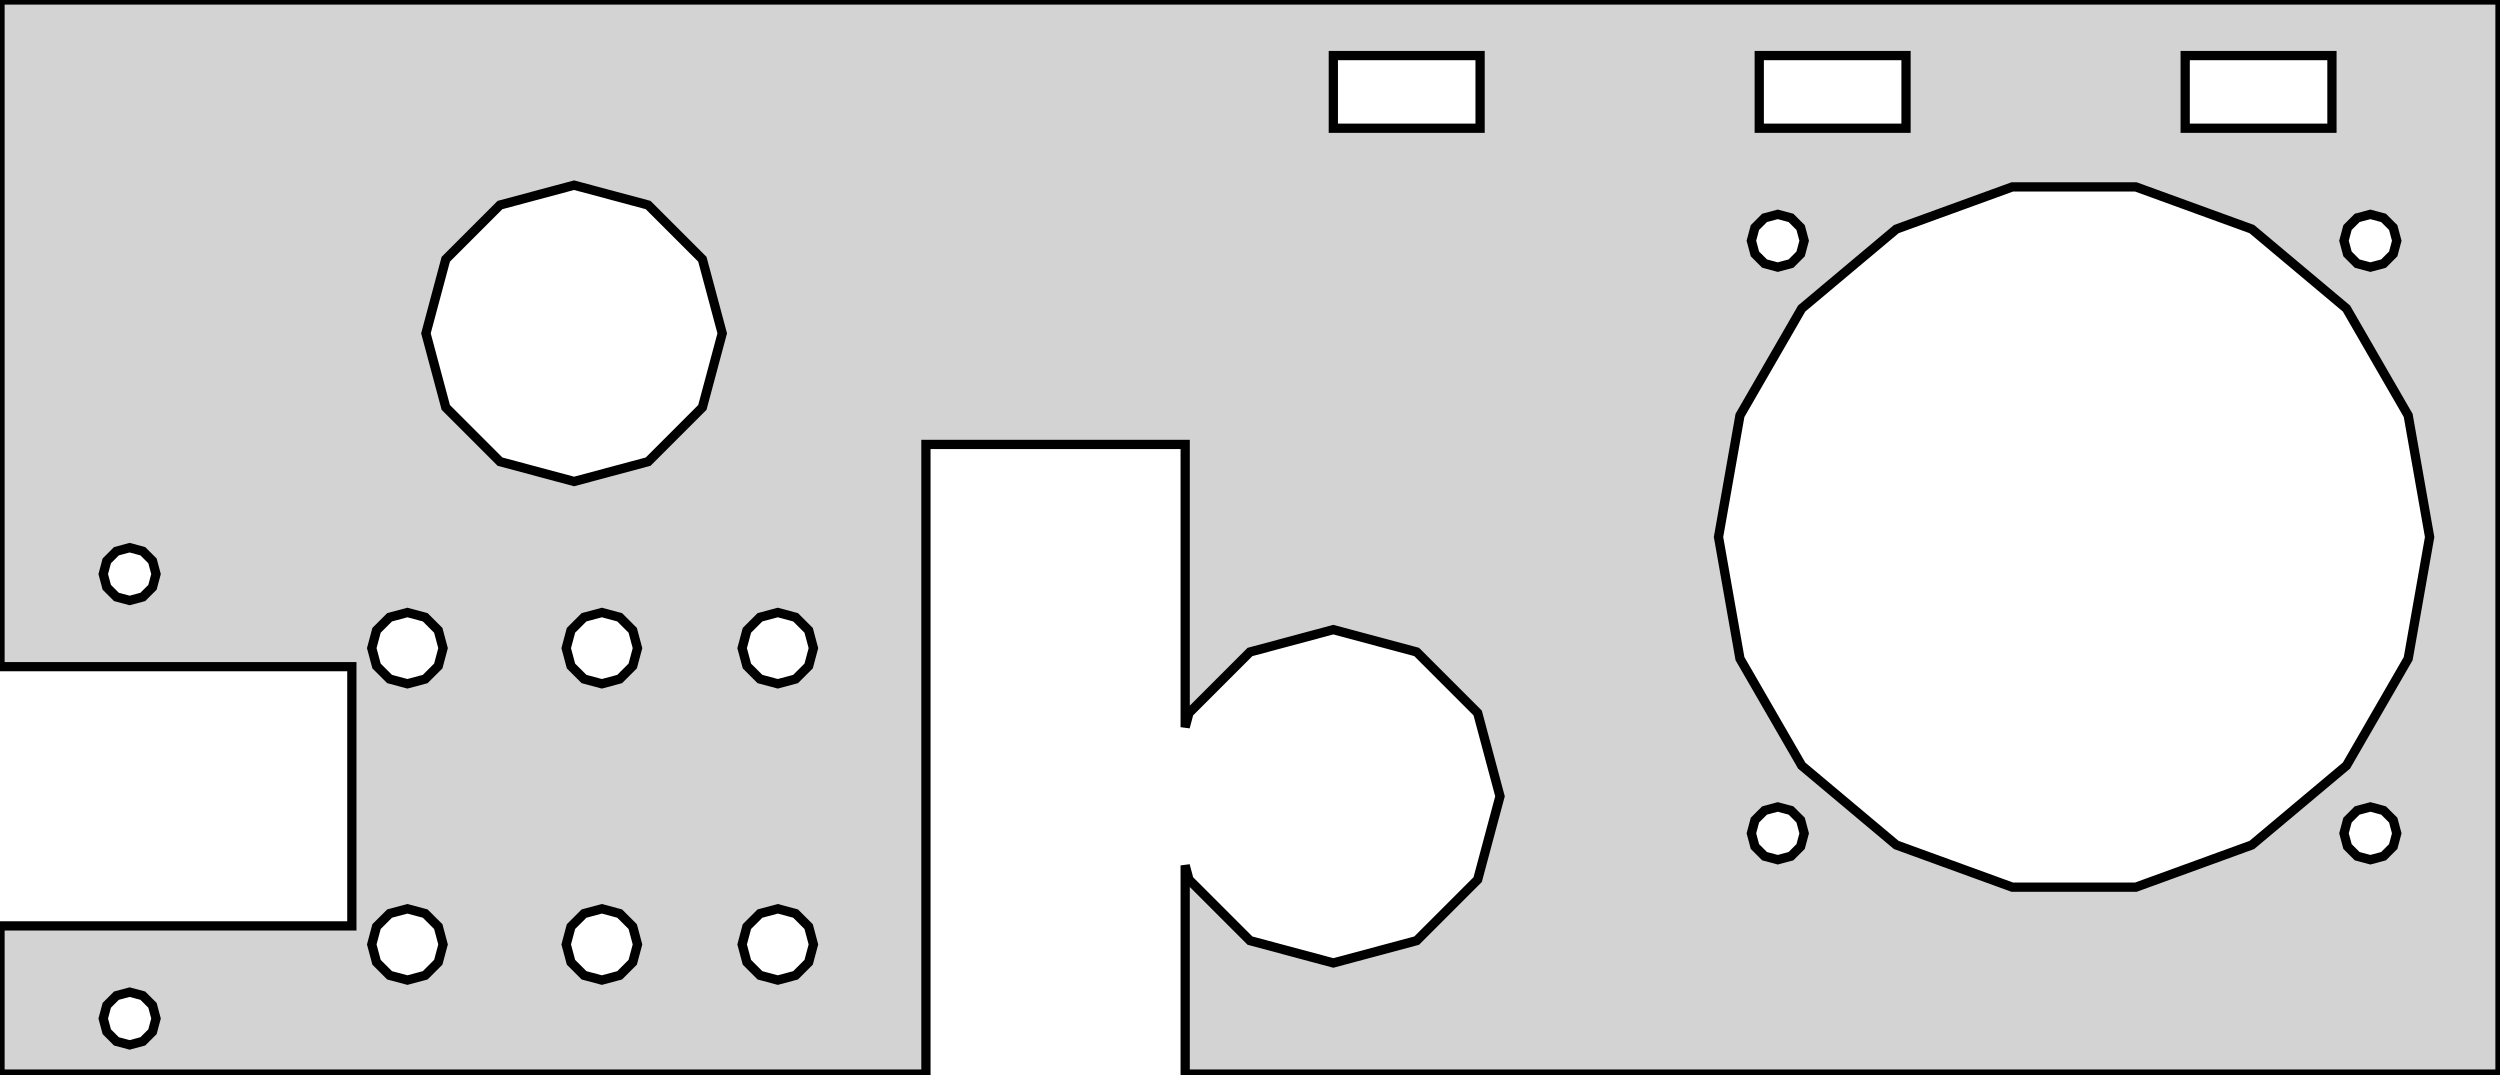
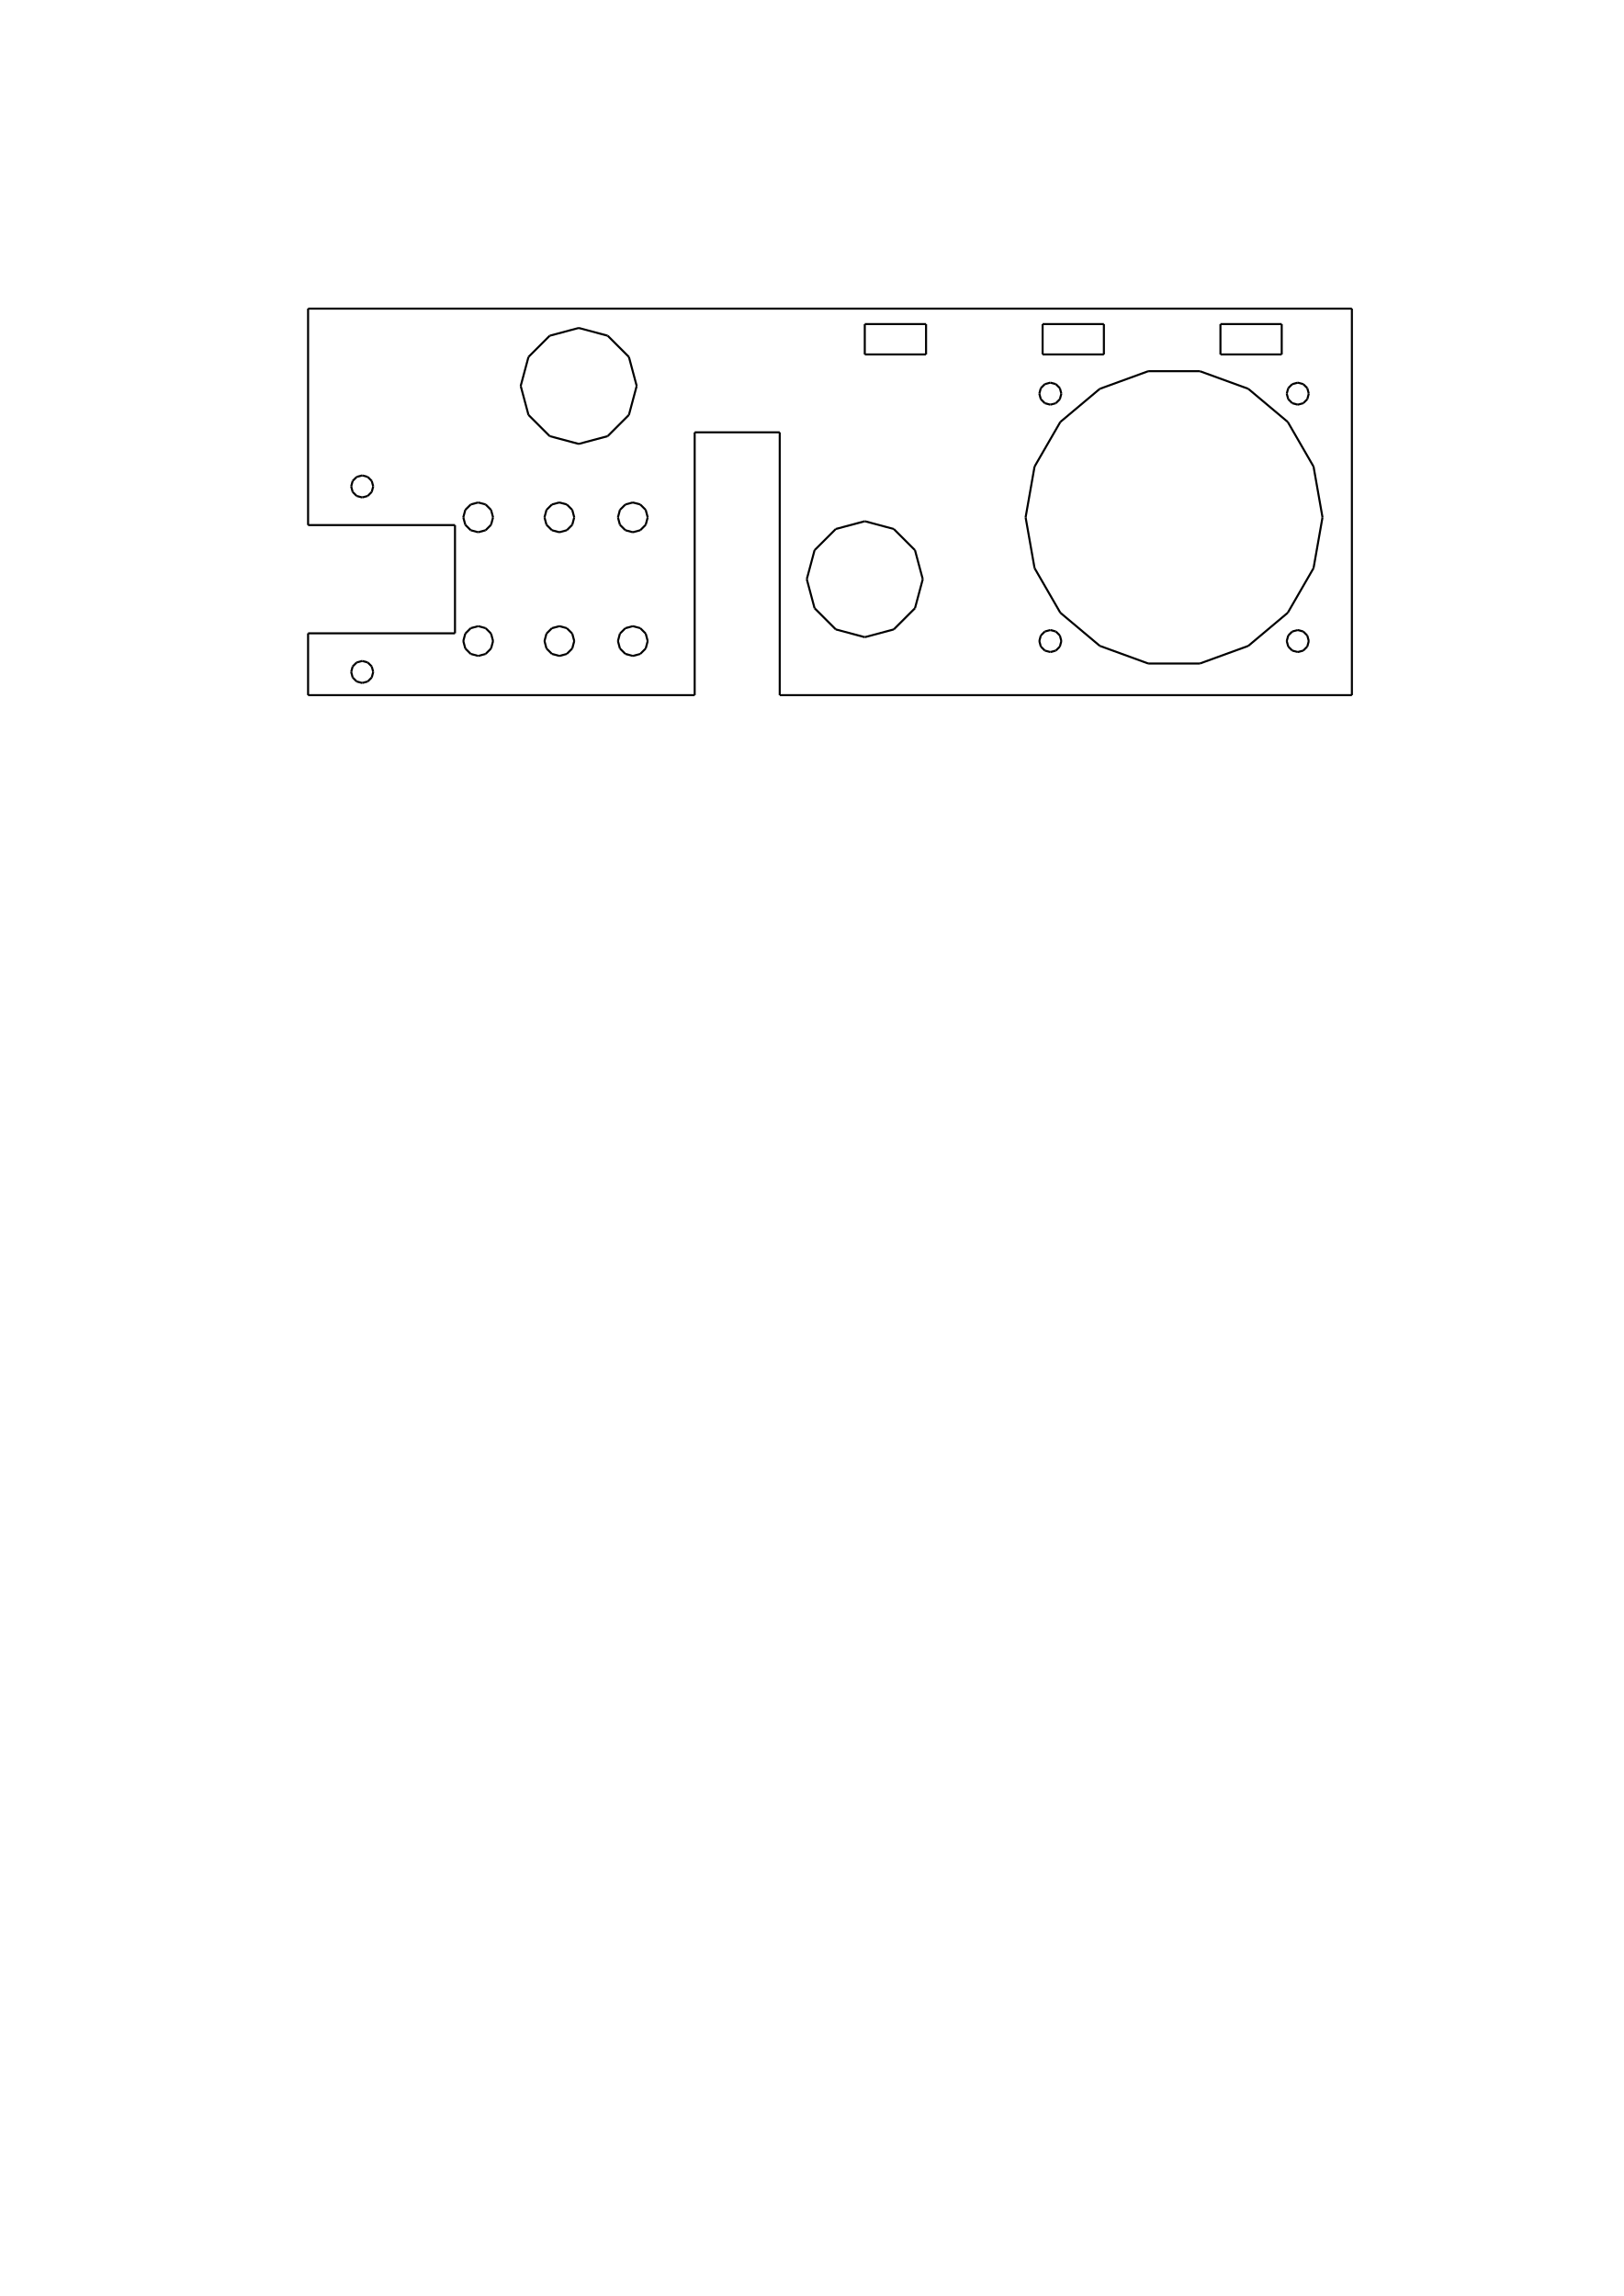
- <svg xmlns="http://www.w3.org/2000/svg" width="135" height="58" viewBox="0 -43 135 58" version="1.1">
-   <path d=" M 50,-19 L 64,-19 L 64,-3.732 L 64.206,-4.5 L 67.5,-7.794 L 72,-9  L 76.5,-7.794 L 79.794,-4.5 L 81,-0 L 79.794,4.5 L 76.5,7.794 L 72,9  L 67.5,7.794 L 64.206,4.5 L 64,3.732 L 64,15 L 135,15 L 135,-43  L 0,-43 L 0,-7 L 19,-7 L 19,7 L 0,7 L 0,15  L 50,15 z M 95,-36.075 L 95,-40 L 102.925,-40 L 102.925,-36.075 z M 72,-36.075 L 72,-40 L 79.925,-40 L 79.925,-36.075 z M 118,-36.075 L 118,-40 L 125.925,-40 L 125.925,-36.075 z M 27,-18.072 L 24.072,-21 L 23,-25 L 24.072,-29 L 27,-31.928 L 31,-33  L 35,-31.928 L 37.928,-29 L 39,-25 L 37.928,-21 L 35,-18.072 L 31,-17  z M 108.666,4.908 L 102.4,2.628 L 97.292,-1.658 L 93.958,-7.433 L 92.8,-14 L 93.958,-20.567  L 97.292,-26.341 L 102.4,-30.628 L 108.666,-32.908 L 115.334,-32.908 L 121.6,-30.628 L 126.708,-26.341  L 130.042,-20.567 L 131.2,-14 L 130.042,-7.433 L 126.708,-1.658 L 121.6,2.628 L 115.334,4.908  z M 95.287,-28.766 L 94.766,-29.288 L 94.575,-30 L 94.766,-30.712 L 95.287,-31.234 L 96,-31.425  L 96.713,-31.234 L 97.234,-30.712 L 97.425,-30 L 97.234,-29.288 L 96.713,-28.766 L 96,-28.575  z M 127.287,-28.766 L 126.766,-29.288 L 126.575,-30 L 126.766,-30.712 L 127.287,-31.234 L 128,-31.425  L 128.712,-31.234 L 129.234,-30.712 L 129.425,-30 L 129.234,-29.288 L 128.712,-28.766 L 128,-28.575  z M 6.287,-10.766 L 5.766,-11.287 L 5.575,-12 L 5.766,-12.713 L 6.287,-13.234 L 7,-13.425  L 7.712,-13.234 L 8.234,-12.713 L 8.425,-12 L 8.234,-11.287 L 7.712,-10.766 L 7,-10.575  z M 40.075,-8 L 40.333,-8.962 L 41.038,-9.667 L 42,-9.925 L 42.962,-9.667 L 43.667,-8.962  L 43.925,-8 L 43.667,-7.037 L 42.962,-6.333 L 42,-6.075 L 41.038,-6.333 L 40.333,-7.037  z M 21.038,-6.333 L 20.333,-7.037 L 20.075,-8 L 20.333,-8.962 L 21.038,-9.667 L 22,-9.925  L 22.962,-9.667 L 23.667,-8.962 L 23.925,-8 L 23.667,-7.037 L 22.962,-6.333 L 22,-6.075  z M 127.287,3.234 L 126.766,2.712 L 126.575,2 L 126.766,1.287 L 127.287,0.766 L 128,0.575  L 128.712,0.766 L 129.234,1.287 L 129.425,2 L 129.234,2.712 L 128.712,3.234 L 128,3.425  z M 95.287,3.234 L 94.766,2.712 L 94.575,2 L 94.766,1.287 L 95.287,0.766 L 96,0.575  L 96.713,0.766 L 97.234,1.287 L 97.425,2 L 97.234,2.712 L 96.713,3.234 L 96,3.425  z M 41.038,9.667 L 40.333,8.962 L 40.075,8 L 40.333,7.037 L 41.038,6.333 L 42,6.075  L 42.962,6.333 L 43.667,7.037 L 43.925,8 L 43.667,8.962 L 42.962,9.667 L 42,9.925  z M 31.538,9.667 L 30.833,8.962 L 30.575,8 L 30.833,7.037 L 31.538,6.333 L 32.5,6.075  L 33.462,6.333 L 34.167,7.037 L 34.425,8 L 34.167,8.962 L 33.462,9.667 L 32.5,9.925  z M 21.038,9.667 L 20.333,8.962 L 20.075,8 L 20.333,7.037 L 21.038,6.333 L 22,6.075  L 22.962,6.333 L 23.667,7.037 L 23.925,8 L 23.667,8.962 L 22.962,9.667 L 22,9.925  z M 6.287,13.234 L 5.766,12.713 L 5.575,12 L 5.766,11.287 L 6.287,10.766 L 7,10.575  L 7.712,10.766 L 8.234,11.287 L 8.425,12 L 8.234,12.713 L 7.712,13.234 L 7,13.425  z M 31.538,-6.333 L 30.833,-7.037 L 30.575,-8 L 30.833,-8.962 L 31.538,-9.667 L 32.5,-9.925  L 33.462,-9.667 L 34.167,-8.962 L 34.425,-8 L 34.167,-7.037 L 33.462,-6.333 L 32.5,-6.075  z " stroke="black" fill="lightgray" stroke-width="0.5" />
+ <svg xmlns="http://www.w3.org/2000/svg" width="210mm" height="297mm" viewBox="0 0 210 297" version="1.1" id="svg8">
+   <defs id="defs2">
+     <marker style="overflow:visible" refY="0.0" refX="0.0" orient="auto" id="DistanceX">
+       <path id="path817" style="stroke:#000000; stroke-width:0.5" d="M 3,-3 L -3,3 M 0,-5 L  0,5" />
+     </marker>
+     <pattern y="0" x="0" width="8" patternUnits="userSpaceOnUse" id="Hatch" height="8">
+       <path id="path820" stroke-width="0.25" stroke="#000000" linecap="square" d="M8 4 l-4,4" />
+       <path id="path822" stroke-width="0.25" stroke="#000000" linecap="square" d="M6 2 l-4,4" />
+       <path id="path824" stroke-width="0.25" stroke="#000000" linecap="square" d="M4 0 l-4,4" />
+     </pattern>
+   </defs>
+   <g id="layer1">
+     <g id="g1249" transform="matrix(0.2645833,0,0,0.2645833,39.84524,-222.0774)">
+       <path id="path829" style="fill:none;stroke:#000000" d="m 188.976,1050.709 h 41.575" />
+       <path id="path831" style="fill:none;stroke:#000000" d="m 230.551,1050.709 v 128.504" />
+       <path id="path833" style="fill:none;stroke:#000000" d="M 230.551,1179.213 H 510.236" />
+       <path id="path835" style="fill:none;stroke:#000000" d="M 510.236,1179.213 V 990.236" />
+       <path id="path837" style="fill:none;stroke:#000000" d="M 510.236,990.236 H 0" />
+       <path id="path839" style="fill:none;stroke:#000000" d="M 0,990.236 V 1096.063" />
+       <path id="path841" style="fill:none;stroke:#000000" d="M 0,1096.063 H 71.811" />
+       <path id="path843" style="fill:none;stroke:#000000" d="m 71.811,1096.063 v 52.913" />
+       <path id="path845" style="fill:none;stroke:#000000" d="M 71.811,1148.976 H 0" />
+       <path id="path847" style="fill:none;stroke:#000000" d="m 0,1148.976 v 30.236" />
+       <path id="path849" style="fill:none;stroke:#000000" d="M 0,1179.213 H 188.976" />
+       <path id="path851" style="fill:none;stroke:#000000" d="M 188.976,1179.213 V 1050.709" />
+       <path id="path853" style="fill:none;stroke:#000000" d="M 445.984,1012.63 V 997.795" />
+       <path id="path855" style="fill:none;stroke:#000000" d="m 445.984,997.795 h 29.953" />
+       <path id="path857" style="fill:none;stroke:#000000" d="m 475.937,997.795 v 14.835" />
+       <path id="path859" style="fill:none;stroke:#000000" d="M 475.937,1012.63 H 445.984" />
+       <path id="path861" style="fill:none;stroke:#000000" d="M 272.126,1012.63 V 997.795" />
+       <path id="path863" style="fill:none;stroke:#000000" d="m 272.126,997.795 h 29.953" />
+       <path id="path865" style="fill:none;stroke:#000000" d="m 302.079,997.795 v 14.835" />
+       <path id="path867" style="fill:none;stroke:#000000" d="M 302.079,1012.63 H 272.126" />
+       <path id="path869" style="fill:none;stroke:#000000" d="M 359.055,1012.63 V 997.795" />
+       <path id="path871" style="fill:none;stroke:#000000" d="m 359.055,997.795 h 29.953" />
+       <path id="path873" style="fill:none;stroke:#000000" d="m 389.008,997.795 v 14.835" />
+       <path id="path875" style="fill:none;stroke:#000000" d="M 389.008,1012.63 H 359.055" />
+       <path id="path877" style="fill:none;stroke:#000000" d="m 118.11,1052.58 -10.376,-10.376" />
+       <path id="path879" style="fill:none;stroke:#000000" d="m 107.735,1042.205 -3.798,-14.173" />
+       <path id="path881" style="fill:none;stroke:#000000" d="m 103.937,1028.032 3.798,-14.173" />
+       <path id="path883" style="fill:none;stroke:#000000" d="m 107.735,1013.858 10.376,-10.376" />
+       <path id="path885" style="fill:none;stroke:#000000" d="m 118.11,1003.483 14.173,-3.798" />
+       <path id="path887" style="fill:none;stroke:#000000" d="m 132.283,999.685 14.173,3.798" />
+       <path id="path889" style="fill:none;stroke:#000000" d="m 146.457,1003.483 10.376,10.376" />
+       <path id="path891" style="fill:none;stroke:#000000" d="m 156.832,1013.858 3.798,14.173" />
+       <path id="path893" style="fill:none;stroke:#000000" d="m 160.63,1028.032 -3.798,14.173" />
+       <path id="path895" style="fill:none;stroke:#000000" d="m 156.832,1042.205 -10.376,10.376" />
+       <path id="path897" style="fill:none;stroke:#000000" d="m 146.457,1052.58 -14.173,3.798" />
+       <path id="path899" style="fill:none;stroke:#000000" d="m 132.283,1056.378 -14.173,-3.798" />
+       <path id="path901" style="fill:none;stroke:#000000" d="m 410.706,1163.748 -23.683,-8.62" />
+       <path id="path903" style="fill:none;stroke:#000000" d="m 387.024,1155.128 -19.306,-16.2" />
+       <path id="path905" style="fill:none;stroke:#000000" d="m 367.717,1138.928 -12.601,-21.826" />
+       <path id="path907" style="fill:none;stroke:#000000" d="m 355.116,1117.103 -4.376,-24.819" />
+       <path id="path909" style="fill:none;stroke:#000000" d="m 350.74,1092.284 4.376,-24.819" />
+       <path id="path911" style="fill:none;stroke:#000000" d="m 355.116,1067.464 12.601,-21.826" />
+       <path id="path913" style="fill:none;stroke:#000000" d="m 367.717,1045.638 19.306,-16.2" />
+       <path id="path915" style="fill:none;stroke:#000000" d="m 387.024,1029.439 23.683,-8.62" />
+       <path id="path917" style="fill:none;stroke:#000000" d="m 410.706,1020.819 h 25.202" />
+       <path id="path919" style="fill:none;stroke:#000000" d="m 435.908,1020.819 23.683,8.62" />
+       <path id="path921" style="fill:none;stroke:#000000" d="m 459.591,1029.439 19.306,16.2" />
+       <path id="path923" style="fill:none;stroke:#000000" d="m 478.896,1045.638 12.601,21.826" />
+       <path id="path925" style="fill:none;stroke:#000000" d="m 491.497,1067.464 4.377,24.819" />
+       <path id="path927" style="fill:none;stroke:#000000" d="m 495.874,1092.284 -4.377,24.819" />
+       <path id="path929" style="fill:none;stroke:#000000" d="m 491.497,1117.103 -12.601,21.826" />
+       <path id="path931" style="fill:none;stroke:#000000" d="m 478.896,1138.928 -19.306,16.2" />
+       <path id="path933" style="fill:none;stroke:#000000" d="m 459.591,1155.128 -23.683,8.62" />
+       <path id="path935" style="fill:none;stroke:#000000" d="M 435.908,1163.748 H 410.706" />
+       <path id="path937" style="fill:none;stroke:#000000" d="m 481.085,1036.475 -1.969,-1.971" />
+       <path id="path939" style="fill:none;stroke:#000000" d="m 479.116,1034.504 -0.722,-2.693" />
+       <path id="path941" style="fill:none;stroke:#000000" d="m 478.394,1031.811 0.722,-2.693" />
+       <path id="path943" style="fill:none;stroke:#000000" d="m 479.116,1029.118 1.969,-1.971" />
+       <path id="path945" style="fill:none;stroke:#000000" d="m 481.085,1027.147 2.695,-0.722" />
+       <path id="path947" style="fill:none;stroke:#000000" d="m 483.78,1026.425 2.691,0.722" />
+       <path id="path949" style="fill:none;stroke:#000000" d="m 486.471,1027.147 1.973,1.971" />
+       <path id="path951" style="fill:none;stroke:#000000" d="m 488.443,1029.118 0.722,2.693" />
+       <path id="path953" style="fill:none;stroke:#000000" d="m 489.165,1031.811 -0.722,2.693" />
+       <path id="path955" style="fill:none;stroke:#000000" d="m 488.443,1034.504 -1.973,1.971" />
+       <path id="path957" style="fill:none;stroke:#000000" d="m 486.471,1036.475 -2.691,0.722" />
+       <path id="path959" style="fill:none;stroke:#000000" d="m 483.78,1037.197 -2.695,-0.722" />
+       <path id="path961" style="fill:none;stroke:#000000" d="m 360.142,1036.475 -1.971,-1.971" />
+       <path id="path963" style="fill:none;stroke:#000000" d="m 358.17,1034.504 -0.722,-2.693" />
+       <path id="path965" style="fill:none;stroke:#000000" d="m 357.449,1031.811 0.722,-2.693" />
+       <path id="path967" style="fill:none;stroke:#000000" d="m 358.17,1029.118 1.971,-1.971" />
+       <path id="path969" style="fill:none;stroke:#000000" d="m 360.142,1027.147 2.693,-0.722" />
+       <path id="path971" style="fill:none;stroke:#000000" d="m 362.835,1026.425 2.693,0.722" />
+       <path id="path973" style="fill:none;stroke:#000000" d="m 365.528,1027.147 1.971,1.971" />
+       <path id="path975" style="fill:none;stroke:#000000" d="m 367.499,1029.118 0.722,2.693" />
+       <path id="path977" style="fill:none;stroke:#000000" d="m 368.22,1031.811 -0.722,2.693" />
+       <path id="path979" style="fill:none;stroke:#000000" d="m 367.499,1034.504 -1.971,1.971" />
+       <path id="path981" style="fill:none;stroke:#000000" d="m 365.528,1036.475 -2.693,0.722" />
+       <path id="path983" style="fill:none;stroke:#000000" d="m 362.835,1037.197 -2.693,-0.722" />
+       <path id="path985" style="fill:none;stroke:#000000" d="m 23.764,1081.83 -1.971,-1.971" />
+       <path id="path987" style="fill:none;stroke:#000000" d="m 21.792,1079.858 -0.722,-2.693" />
+       <path id="path989" style="fill:none;stroke:#000000" d="m 21.071,1077.165 0.722,-2.693" />
+       <path id="path991" style="fill:none;stroke:#000000" d="m 21.792,1074.472 1.971,-1.971" />
+       <path id="path993" style="fill:none;stroke:#000000" d="m 23.764,1072.501 2.693,-0.722" />
+       <path id="path995" style="fill:none;stroke:#000000" d="m 26.457,1071.78 2.693,0.722" />
+       <path id="path997" style="fill:none;stroke:#000000" d="m 29.15,1072.501 1.971,1.971" />
+       <path id="path999" style="fill:none;stroke:#000000" d="m 31.121,1074.472 0.722,2.693" />
+       <path id="path1001" style="fill:none;stroke:#000000" d="m 31.842,1077.165 -0.722,2.693" />
+       <path id="path1003" style="fill:none;stroke:#000000" d="m 31.121,1079.858 -1.971,1.971" />
+       <path id="path1005" style="fill:none;stroke:#000000" d="m 29.15,1081.83 -2.693,0.722" />
+       <path id="path1007" style="fill:none;stroke:#000000" d="m 26.457,1082.551 -2.693,-0.722" />
+       <path id="path1009" style="fill:none;stroke:#000000" d="m 119.197,1098.584 -2.663,-2.663" />
+       <path id="path1011" style="fill:none;stroke:#000000" d="m 116.534,1095.921 -0.975,-3.638" />
+       <path id="path1013" style="fill:none;stroke:#000000" d="m 115.559,1092.284 0.975,-3.638" />
+       <path id="path1015" style="fill:none;stroke:#000000" d="m 116.534,1088.646 2.663,-2.663" />
+       <path id="path1017" style="fill:none;stroke:#000000" d="m 119.197,1085.983 3.638,-0.975" />
+       <path id="path1019" style="fill:none;stroke:#000000" d="m 122.835,1085.008 3.638,0.975" />
+       <path id="path1021" style="fill:none;stroke:#000000" d="m 126.472,1085.983 2.663,2.663" />
+       <path id="path1023" style="fill:none;stroke:#000000" d="m 129.136,1088.646 0.975,3.638" />
+       <path id="path1025" style="fill:none;stroke:#000000" d="m 130.11,1092.284 -0.975,3.638" />
+       <path id="path1027" style="fill:none;stroke:#000000" d="m 129.136,1095.921 -2.663,2.663" />
+       <path id="path1029" style="fill:none;stroke:#000000" d="m 126.472,1098.584 -3.638,0.975" />
+       <path id="path1031" style="fill:none;stroke:#000000" d="m 122.835,1099.559 -3.638,-0.975" />
+       <path id="path1033" style="fill:none;stroke:#000000" d="m 79.512,1098.584 -2.663,-2.663" />
+       <path id="path1035" style="fill:none;stroke:#000000" d="m 76.849,1095.921 -0.975,-3.638" />
+       <path id="path1037" style="fill:none;stroke:#000000" d="m 75.874,1092.284 0.975,-3.638" />
+       <path id="path1039" style="fill:none;stroke:#000000" d="m 76.849,1088.646 2.663,-2.663" />
+       <path id="path1041" style="fill:none;stroke:#000000" d="m 79.512,1085.983 3.638,-0.975" />
+       <path id="path1043" style="fill:none;stroke:#000000" d="m 83.15,1085.008 3.638,0.975" />
+       <path id="path1045" style="fill:none;stroke:#000000" d="m 86.787,1085.983 2.663,2.663" />
+       <path id="path1047" style="fill:none;stroke:#000000" d="m 89.45,1088.646 0.975,3.638" />
+       <path id="path1049" style="fill:none;stroke:#000000" d="m 90.425,1092.284 -0.975,3.638" />
+       <path id="path1051" style="fill:none;stroke:#000000" d="m 89.45,1095.921 -2.663,2.663" />
+       <path id="path1053" style="fill:none;stroke:#000000" d="m 86.787,1098.584 -3.638,0.975" />
+       <path id="path1055" style="fill:none;stroke:#000000" d="m 83.15,1099.559 -3.638,-0.975" />
+       <path id="path1057" style="fill:none;stroke:#000000" d="m 155.102,1098.584 -2.663,-2.663" />
+       <path id="path1059" style="fill:none;stroke:#000000" d="m 152.439,1095.921 -0.975,-3.638" />
+       <path id="path1061" style="fill:none;stroke:#000000" d="m 151.465,1092.284 0.975,-3.638" />
+       <path id="path1063" style="fill:none;stroke:#000000" d="m 152.439,1088.646 2.663,-2.663" />
+       <path id="path1065" style="fill:none;stroke:#000000" d="m 155.102,1085.983 3.638,-0.975" />
+       <path id="path1067" style="fill:none;stroke:#000000" d="m 158.74,1085.008 3.638,0.975" />
+       <path id="path1069" style="fill:none;stroke:#000000" d="m 162.378,1085.983 2.663,2.663" />
+       <path id="path1071" style="fill:none;stroke:#000000" d="m 165.041,1088.646 0.975,3.638" />
+       <path id="path1073" style="fill:none;stroke:#000000" d="m 166.016,1092.284 -0.975,3.638" />
+       <path id="path1075" style="fill:none;stroke:#000000" d="m 165.041,1095.921 -2.663,2.663" />
+       <path id="path1077" style="fill:none;stroke:#000000" d="m 162.378,1098.584 -3.638,0.975" />
+       <path id="path1079" style="fill:none;stroke:#000000" d="m 158.74,1099.559 -3.638,-0.975" />
+       <path id="path1081" style="fill:none;stroke:#000000" d="M 257.953,1147.068 247.577,1136.693" />
+       <path id="path1083" style="fill:none;stroke:#000000" d="m 247.577,1136.693 -3.798,-14.173" />
+       <path id="path1085" style="fill:none;stroke:#000000" d="m 243.78,1122.52 3.798,-14.173" />
+       <path id="path1087" style="fill:none;stroke:#000000" d="m 247.577,1108.347 10.376,-10.376" />
+       <path id="path1089" style="fill:none;stroke:#000000" d="m 257.953,1097.971 14.173,-3.798" />
+       <path id="path1091" style="fill:none;stroke:#000000" d="m 272.126,1094.173 14.173,3.798" />
+       <path id="path1093" style="fill:none;stroke:#000000" d="m 286.299,1097.971 10.376,10.376" />
+       <path id="path1095" style="fill:none;stroke:#000000" d="m 296.675,1108.347 3.798,14.173" />
+       <path id="path1097" style="fill:none;stroke:#000000" d="m 300.472,1122.52 -3.798,14.173" />
+       <path id="path1099" style="fill:none;stroke:#000000" d="m 296.675,1136.693 -10.376,10.376" />
+       <path id="path1101" style="fill:none;stroke:#000000" d="m 286.299,1147.068 -14.173,3.798" />
+       <path id="path1103" style="fill:none;stroke:#000000" d="m 272.126,1150.866 -14.173,-3.798" />
+       <path id="path1105" style="fill:none;stroke:#000000" d="m 155.102,1159.057 -2.663,-2.663" />
+       <path id="path1107" style="fill:none;stroke:#000000" d="m 152.439,1156.394 -0.975,-3.638" />
+       <path id="path1109" style="fill:none;stroke:#000000" d="m 151.465,1152.756 0.975,-3.638" />
+       <path id="path1111" style="fill:none;stroke:#000000" d="m 152.439,1149.118 2.663,-2.663" />
+       <path id="path1113" style="fill:none;stroke:#000000" d="m 155.102,1146.455 3.638,-0.975" />
+       <path id="path1115" style="fill:none;stroke:#000000" d="m 158.74,1145.48 3.638,0.975" />
+       <path id="path1117" style="fill:none;stroke:#000000" d="m 162.378,1146.455 2.663,2.663" />
+       <path id="path1119" style="fill:none;stroke:#000000" d="m 165.041,1149.118 0.975,3.638" />
+       <path id="path1121" style="fill:none;stroke:#000000" d="m 166.016,1152.756 -0.975,3.638" />
+       <path id="path1123" style="fill:none;stroke:#000000" d="m 165.041,1156.394 -2.663,2.663" />
+       <path id="path1125" style="fill:none;stroke:#000000" d="m 162.378,1159.057 -3.638,0.975" />
+       <path id="path1127" style="fill:none;stroke:#000000" d="m 158.74,1160.032 -3.638,-0.975" />
+       <path id="path1129" style="fill:none;stroke:#000000" d="m 119.197,1159.057 -2.663,-2.663" />
+       <path id="path1131" style="fill:none;stroke:#000000" d="m 116.534,1156.394 -0.975,-3.638" />
+       <path id="path1133" style="fill:none;stroke:#000000" d="m 115.559,1152.756 0.975,-3.638" />
+       <path id="path1135" style="fill:none;stroke:#000000" d="m 116.534,1149.118 2.663,-2.663" />
+       <path id="path1137" style="fill:none;stroke:#000000" d="m 119.197,1146.455 3.638,-0.975" />
+       <path id="path1139" style="fill:none;stroke:#000000" d="m 122.835,1145.48 3.638,0.975" />
+       <path id="path1141" style="fill:none;stroke:#000000" d="m 126.472,1146.455 2.663,2.663" />
+       <path id="path1143" style="fill:none;stroke:#000000" d="m 129.136,1149.118 0.975,3.638" />
+       <path id="path1145" style="fill:none;stroke:#000000" d="m 130.11,1152.756 -0.975,3.638" />
+       <path id="path1147" style="fill:none;stroke:#000000" d="m 129.136,1156.394 -2.663,2.663" />
+       <path id="path1149" style="fill:none;stroke:#000000" d="m 126.472,1159.057 -3.638,0.975" />
+       <path id="path1151" style="fill:none;stroke:#000000" d="m 122.835,1160.032 -3.638,-0.975" />
+       <path id="path1153" style="fill:none;stroke:#000000" d="m 79.512,1159.057 -2.663,-2.663" />
+       <path id="path1155" style="fill:none;stroke:#000000" d="m 76.849,1156.394 -0.975,-3.638" />
+       <path id="path1157" style="fill:none;stroke:#000000" d="m 75.874,1152.756 0.975,-3.638" />
+       <path id="path1159" style="fill:none;stroke:#000000" d="m 76.849,1149.118 2.663,-2.663" />
+       <path id="path1161" style="fill:none;stroke:#000000" d="m 79.512,1146.455 3.638,-0.975" />
+       <path id="path1163" style="fill:none;stroke:#000000" d="m 83.15,1145.48 3.638,0.975" />
+       <path id="path1165" style="fill:none;stroke:#000000" d="m 86.787,1146.455 2.663,2.663" />
+       <path id="path1167" style="fill:none;stroke:#000000" d="m 89.45,1149.118 0.975,3.638" />
+       <path id="path1169" style="fill:none;stroke:#000000" d="m 90.425,1152.756 -0.975,3.638" />
+       <path id="path1171" style="fill:none;stroke:#000000" d="m 89.45,1156.394 -2.663,2.663" />
+       <path id="path1173" style="fill:none;stroke:#000000" d="m 86.787,1159.057 -3.638,0.975" />
+       <path id="path1175" style="fill:none;stroke:#000000" d="m 83.15,1160.032 -3.638,-0.975" />
+       <path id="path1177" style="fill:none;stroke:#000000" d="m 481.085,1157.42 -1.969,-1.971" />
+       <path id="path1179" style="fill:none;stroke:#000000" d="m 479.116,1155.449 -0.722,-2.693" />
+       <path id="path1181" style="fill:none;stroke:#000000" d="m 478.394,1152.756 0.722,-2.693" />
+       <path id="path1183" style="fill:none;stroke:#000000" d="m 479.116,1150.063 1.969,-1.971" />
+       <path id="path1185" style="fill:none;stroke:#000000" d="m 481.085,1148.092 2.695,-0.722" />
+       <path id="path1187" style="fill:none;stroke:#000000" d="m 483.78,1147.37 2.691,0.722" />
+       <path id="path1189" style="fill:none;stroke:#000000" d="m 486.471,1148.092 1.973,1.971" />
+       <path id="path1191" style="fill:none;stroke:#000000" d="m 488.443,1150.063 0.722,2.693" />
+       <path id="path1193" style="fill:none;stroke:#000000" d="m 489.165,1152.756 -0.722,2.693" />
+       <path id="path1195" style="fill:none;stroke:#000000" d="m 488.443,1155.449 -1.973,1.971" />
+       <path id="path1197" style="fill:none;stroke:#000000" d="m 486.471,1157.42 -2.691,0.722" />
+       <path id="path1199" style="fill:none;stroke:#000000" d="m 483.78,1158.142 -2.695,-0.722" />
+       <path id="path1201" style="fill:none;stroke:#000000" d="m 360.142,1157.42 -1.971,-1.971" />
+       <path id="path1203" style="fill:none;stroke:#000000" d="m 358.17,1155.449 -0.722,-2.693" />
+       <path id="path1205" style="fill:none;stroke:#000000" d="m 357.449,1152.756 0.722,-2.693" />
+       <path id="path1207" style="fill:none;stroke:#000000" d="m 358.17,1150.063 1.971,-1.971" />
+       <path id="path1209" style="fill:none;stroke:#000000" d="m 360.142,1148.092 2.693,-0.722" />
+       <path id="path1211" style="fill:none;stroke:#000000" d="m 362.835,1147.37 2.693,0.722" />
+       <path id="path1213" style="fill:none;stroke:#000000" d="m 365.528,1148.092 1.971,1.971" />
+       <path id="path1215" style="fill:none;stroke:#000000" d="m 367.499,1150.063 0.722,2.693" />
+       <path id="path1217" style="fill:none;stroke:#000000" d="m 368.22,1152.756 -0.722,2.693" />
+       <path id="path1219" style="fill:none;stroke:#000000" d="m 367.499,1155.449 -1.971,1.971" />
+       <path id="path1221" style="fill:none;stroke:#000000" d="m 365.528,1157.42 -2.693,0.722" />
+       <path id="path1223" style="fill:none;stroke:#000000" d="m 362.835,1158.142 -2.693,-0.722" />
+       <path id="path1225" style="fill:none;stroke:#000000" d="m 23.764,1172.538 -1.971,-1.971" />
+       <path id="path1227" style="fill:none;stroke:#000000" d="m 21.792,1170.567 -0.722,-2.693" />
+       <path id="path1229" style="fill:none;stroke:#000000" d="m 21.071,1167.874 0.722,-2.693" />
+       <path id="path1231" style="fill:none;stroke:#000000" d="m 21.792,1165.181 1.971,-1.971" />
+       <path id="path1233" style="fill:none;stroke:#000000" d="m 23.764,1163.21 2.693,-0.722" />
+       <path id="path1235" style="fill:none;stroke:#000000" d="m 26.457,1162.488 2.693,0.722" />
+       <path id="path1237" style="fill:none;stroke:#000000" d="m 29.15,1163.21 1.971,1.971" />
+       <path id="path1239" style="fill:none;stroke:#000000" d="m 31.121,1165.181 0.722,2.693" />
+       <path id="path1241" style="fill:none;stroke:#000000" d="m 31.842,1167.874 -0.722,2.693" />
+       <path id="path1243" style="fill:none;stroke:#000000" d="m 31.121,1170.567 -1.971,1.971" />
+       <path id="path1245" style="fill:none;stroke:#000000" d="m 29.15,1172.538 -2.693,0.722" />
+       <path id="path1247" style="fill:none;stroke:#000000" d="m 26.457,1173.26 -2.693,-0.722" />
+     </g>
+   </g>
</svg>
